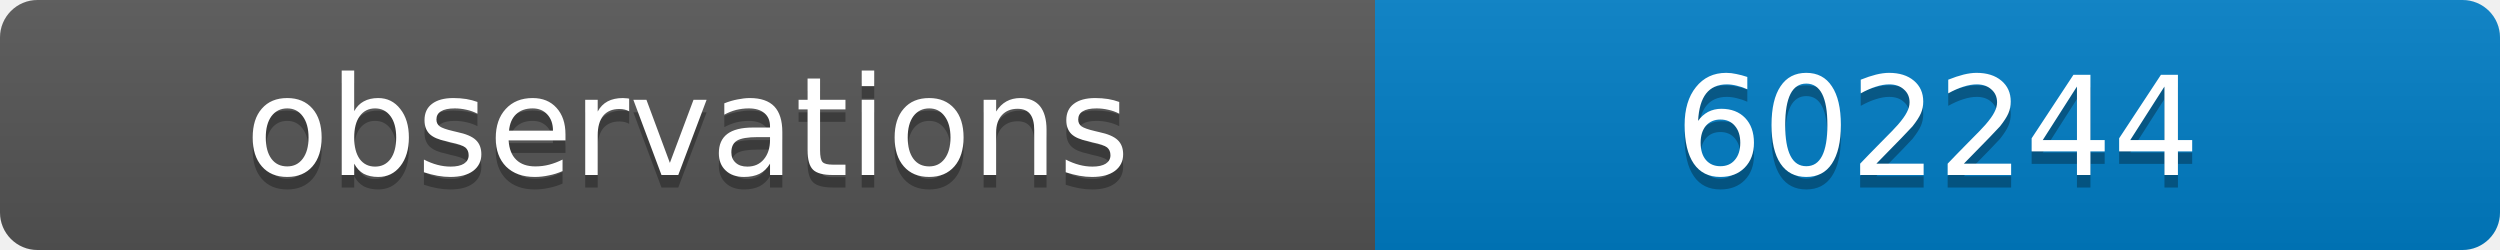
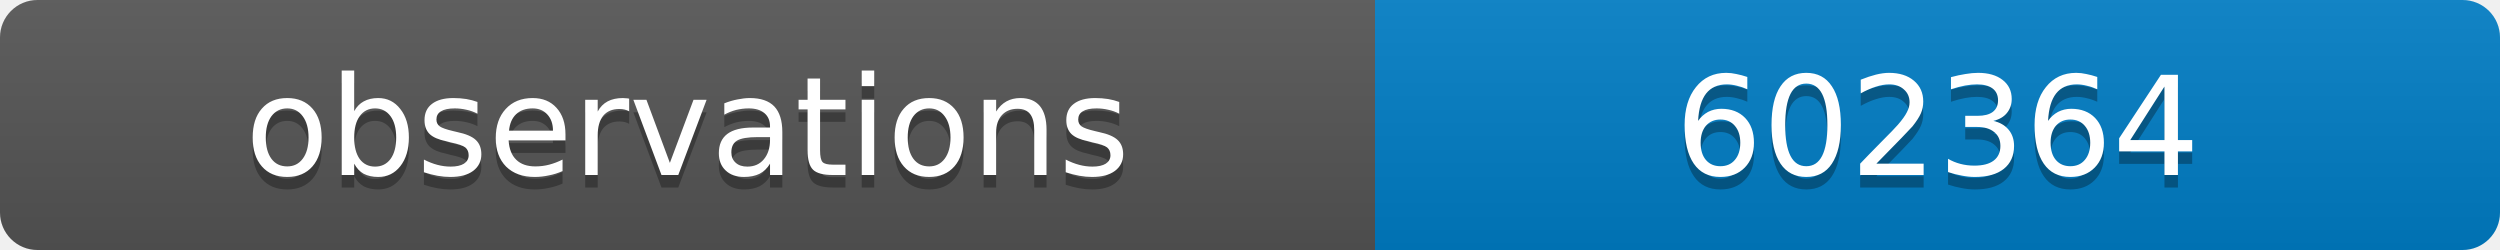
<svg xmlns="http://www.w3.org/2000/svg" width="200" height="20">
  <linearGradient id="b" x2="0" y2="100%">
    <stop offset="0" stop-color="#bbb" stop-opacity=".1" />
    <stop offset="1" stop-opacity=".1" />
  </linearGradient>
  <clipPath id="a">
    <rect width="200" height="20" rx="3" fill="#fff" />
  </clipPath>
  <g clip-path="url(#a)">
    <path fill="#555" d="M0 0h110v20H0z" />
    <path fill="#007ec6" d="M110 0h90v20H110z" />
    <path fill="url(#b)" d="M0 0h200v20H0z" />
  </g>
  <g fill="#fff" text-anchor="middle" font-family="DejaVu Sans,Verdana,Geneva,sans-serif" font-size="11">
    <text x="55" y="15" fill="#010101" fill-opacity=".3">observations</text>
    <text x="55" y="14">observations</text>
-     <text x="155" y="15" fill="#010101" fill-opacity=".3">602244</text>
-     <text x="155" y="14">602244</text>
+     <text x="155" y="15" fill="#010101" fill-opacity=".3">602364</text>
+     <text x="155" y="14">602364</text>
  </g>
</svg>
